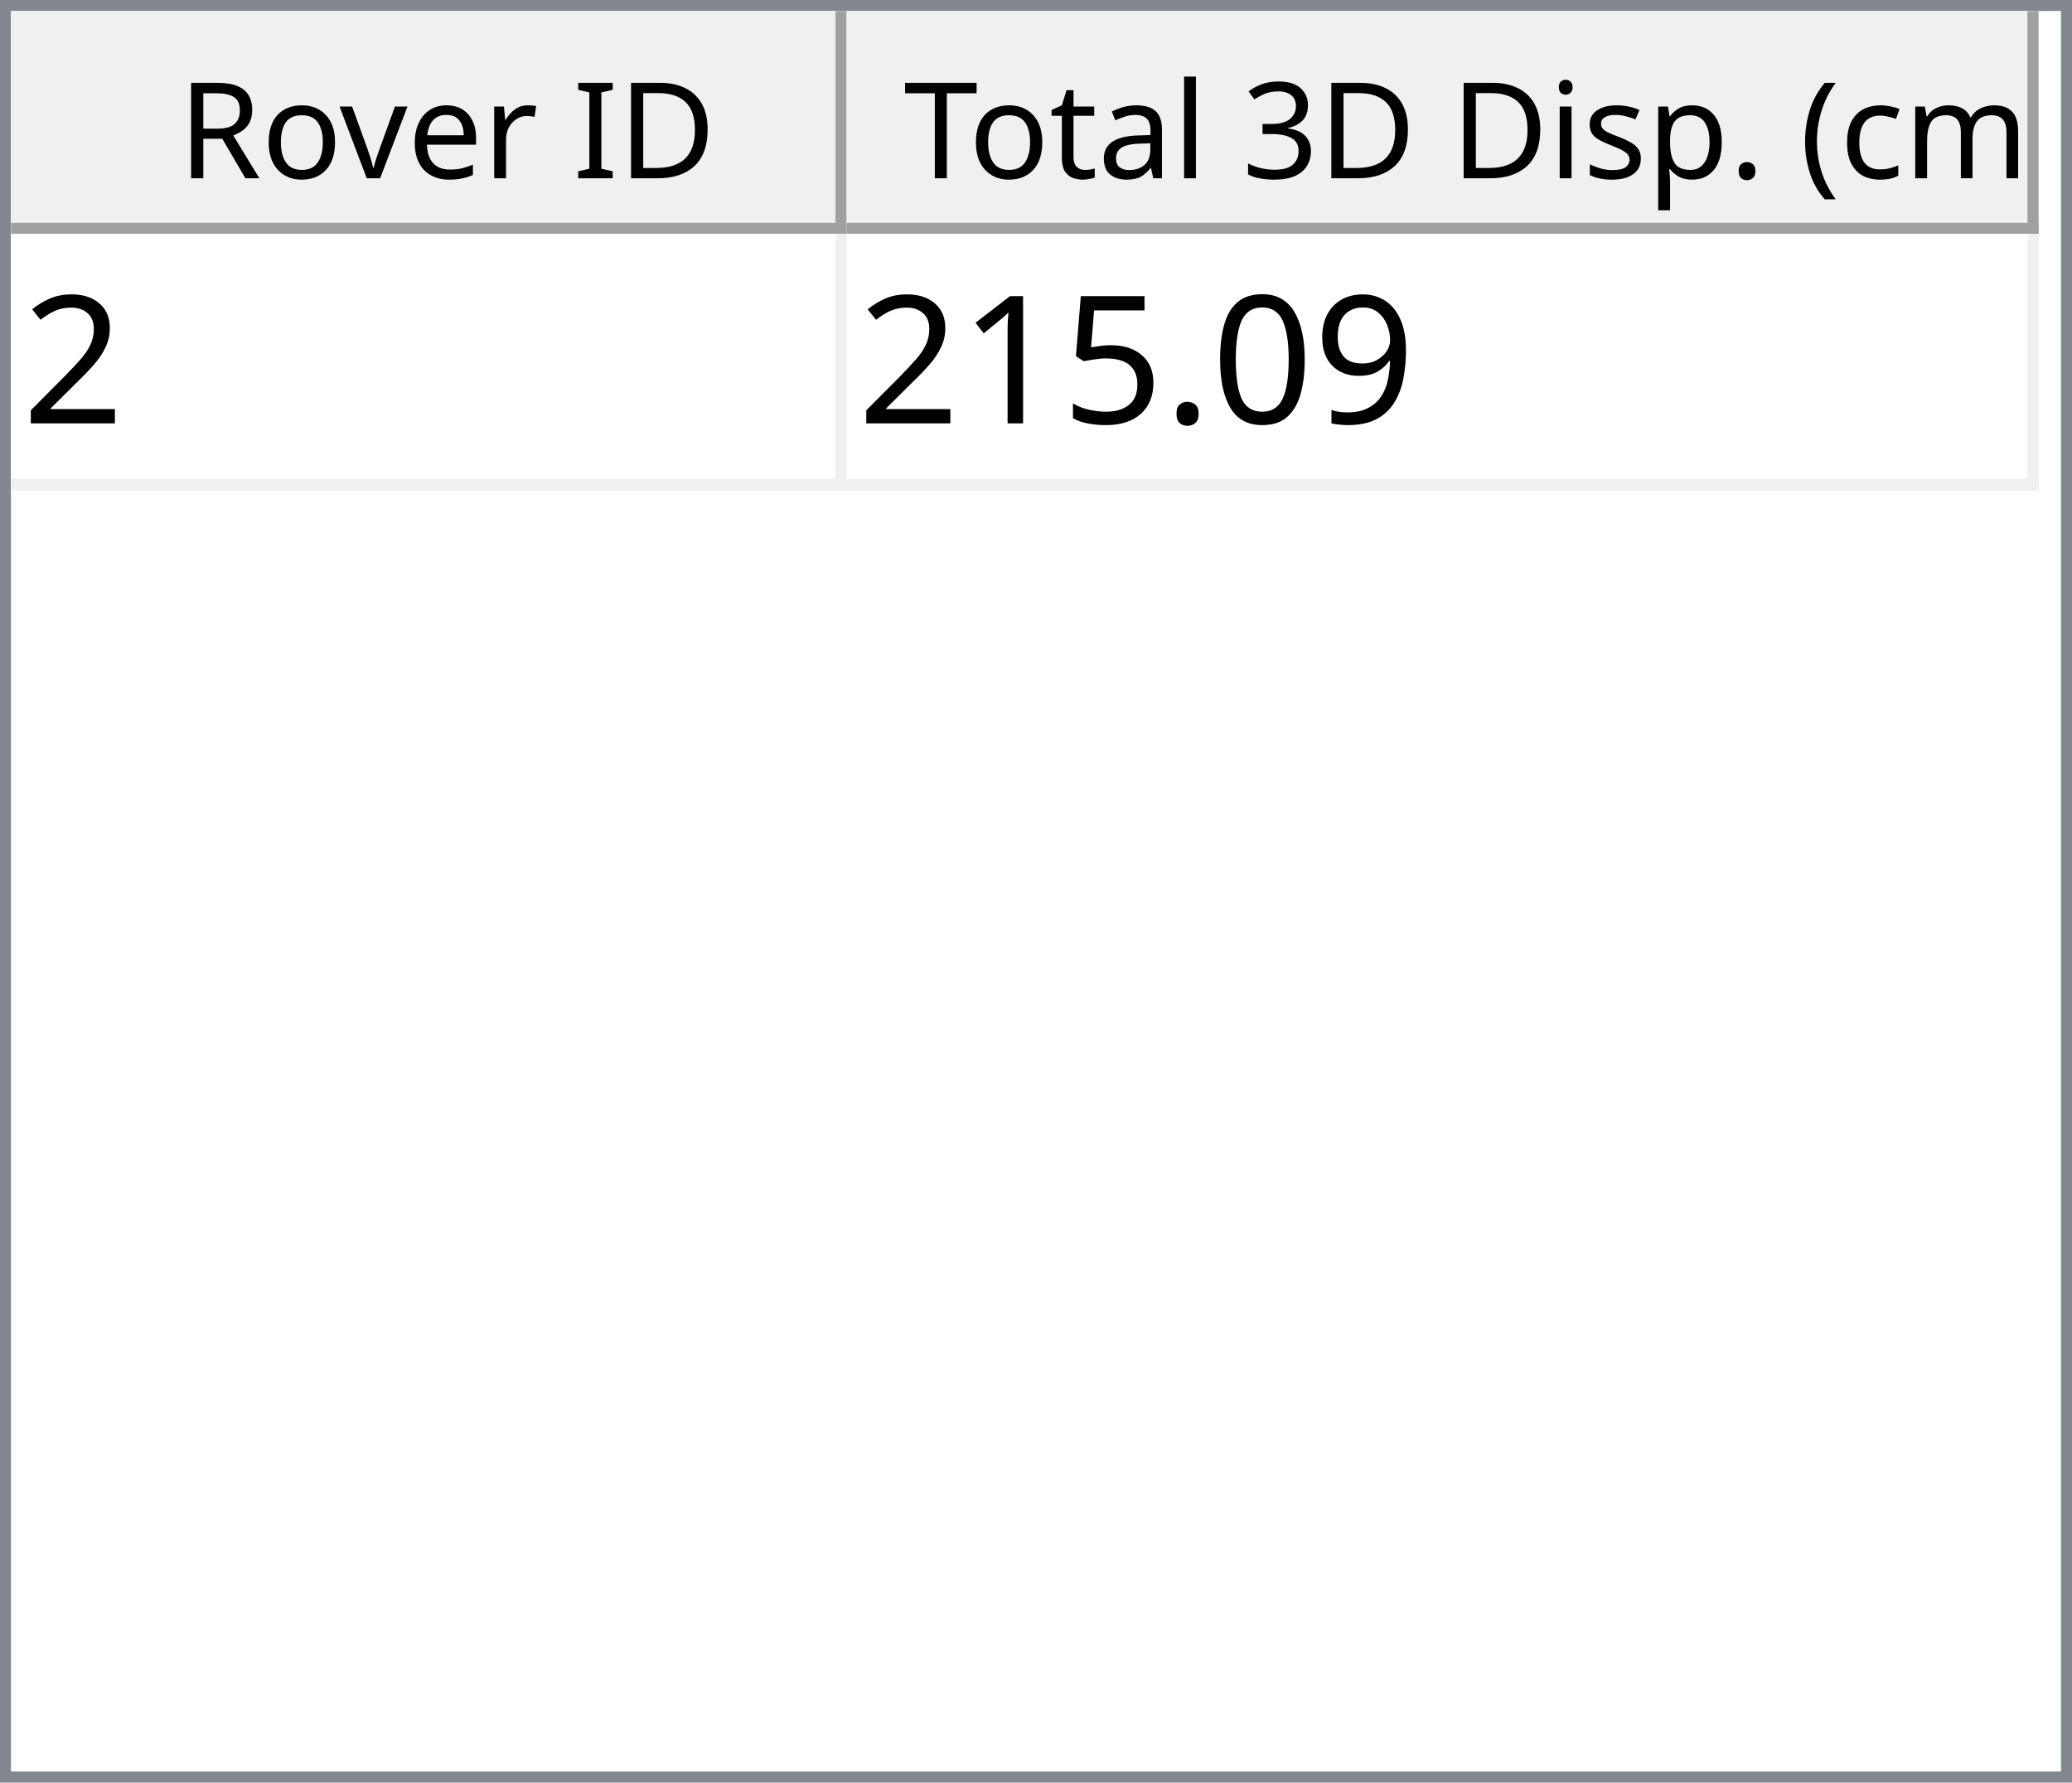
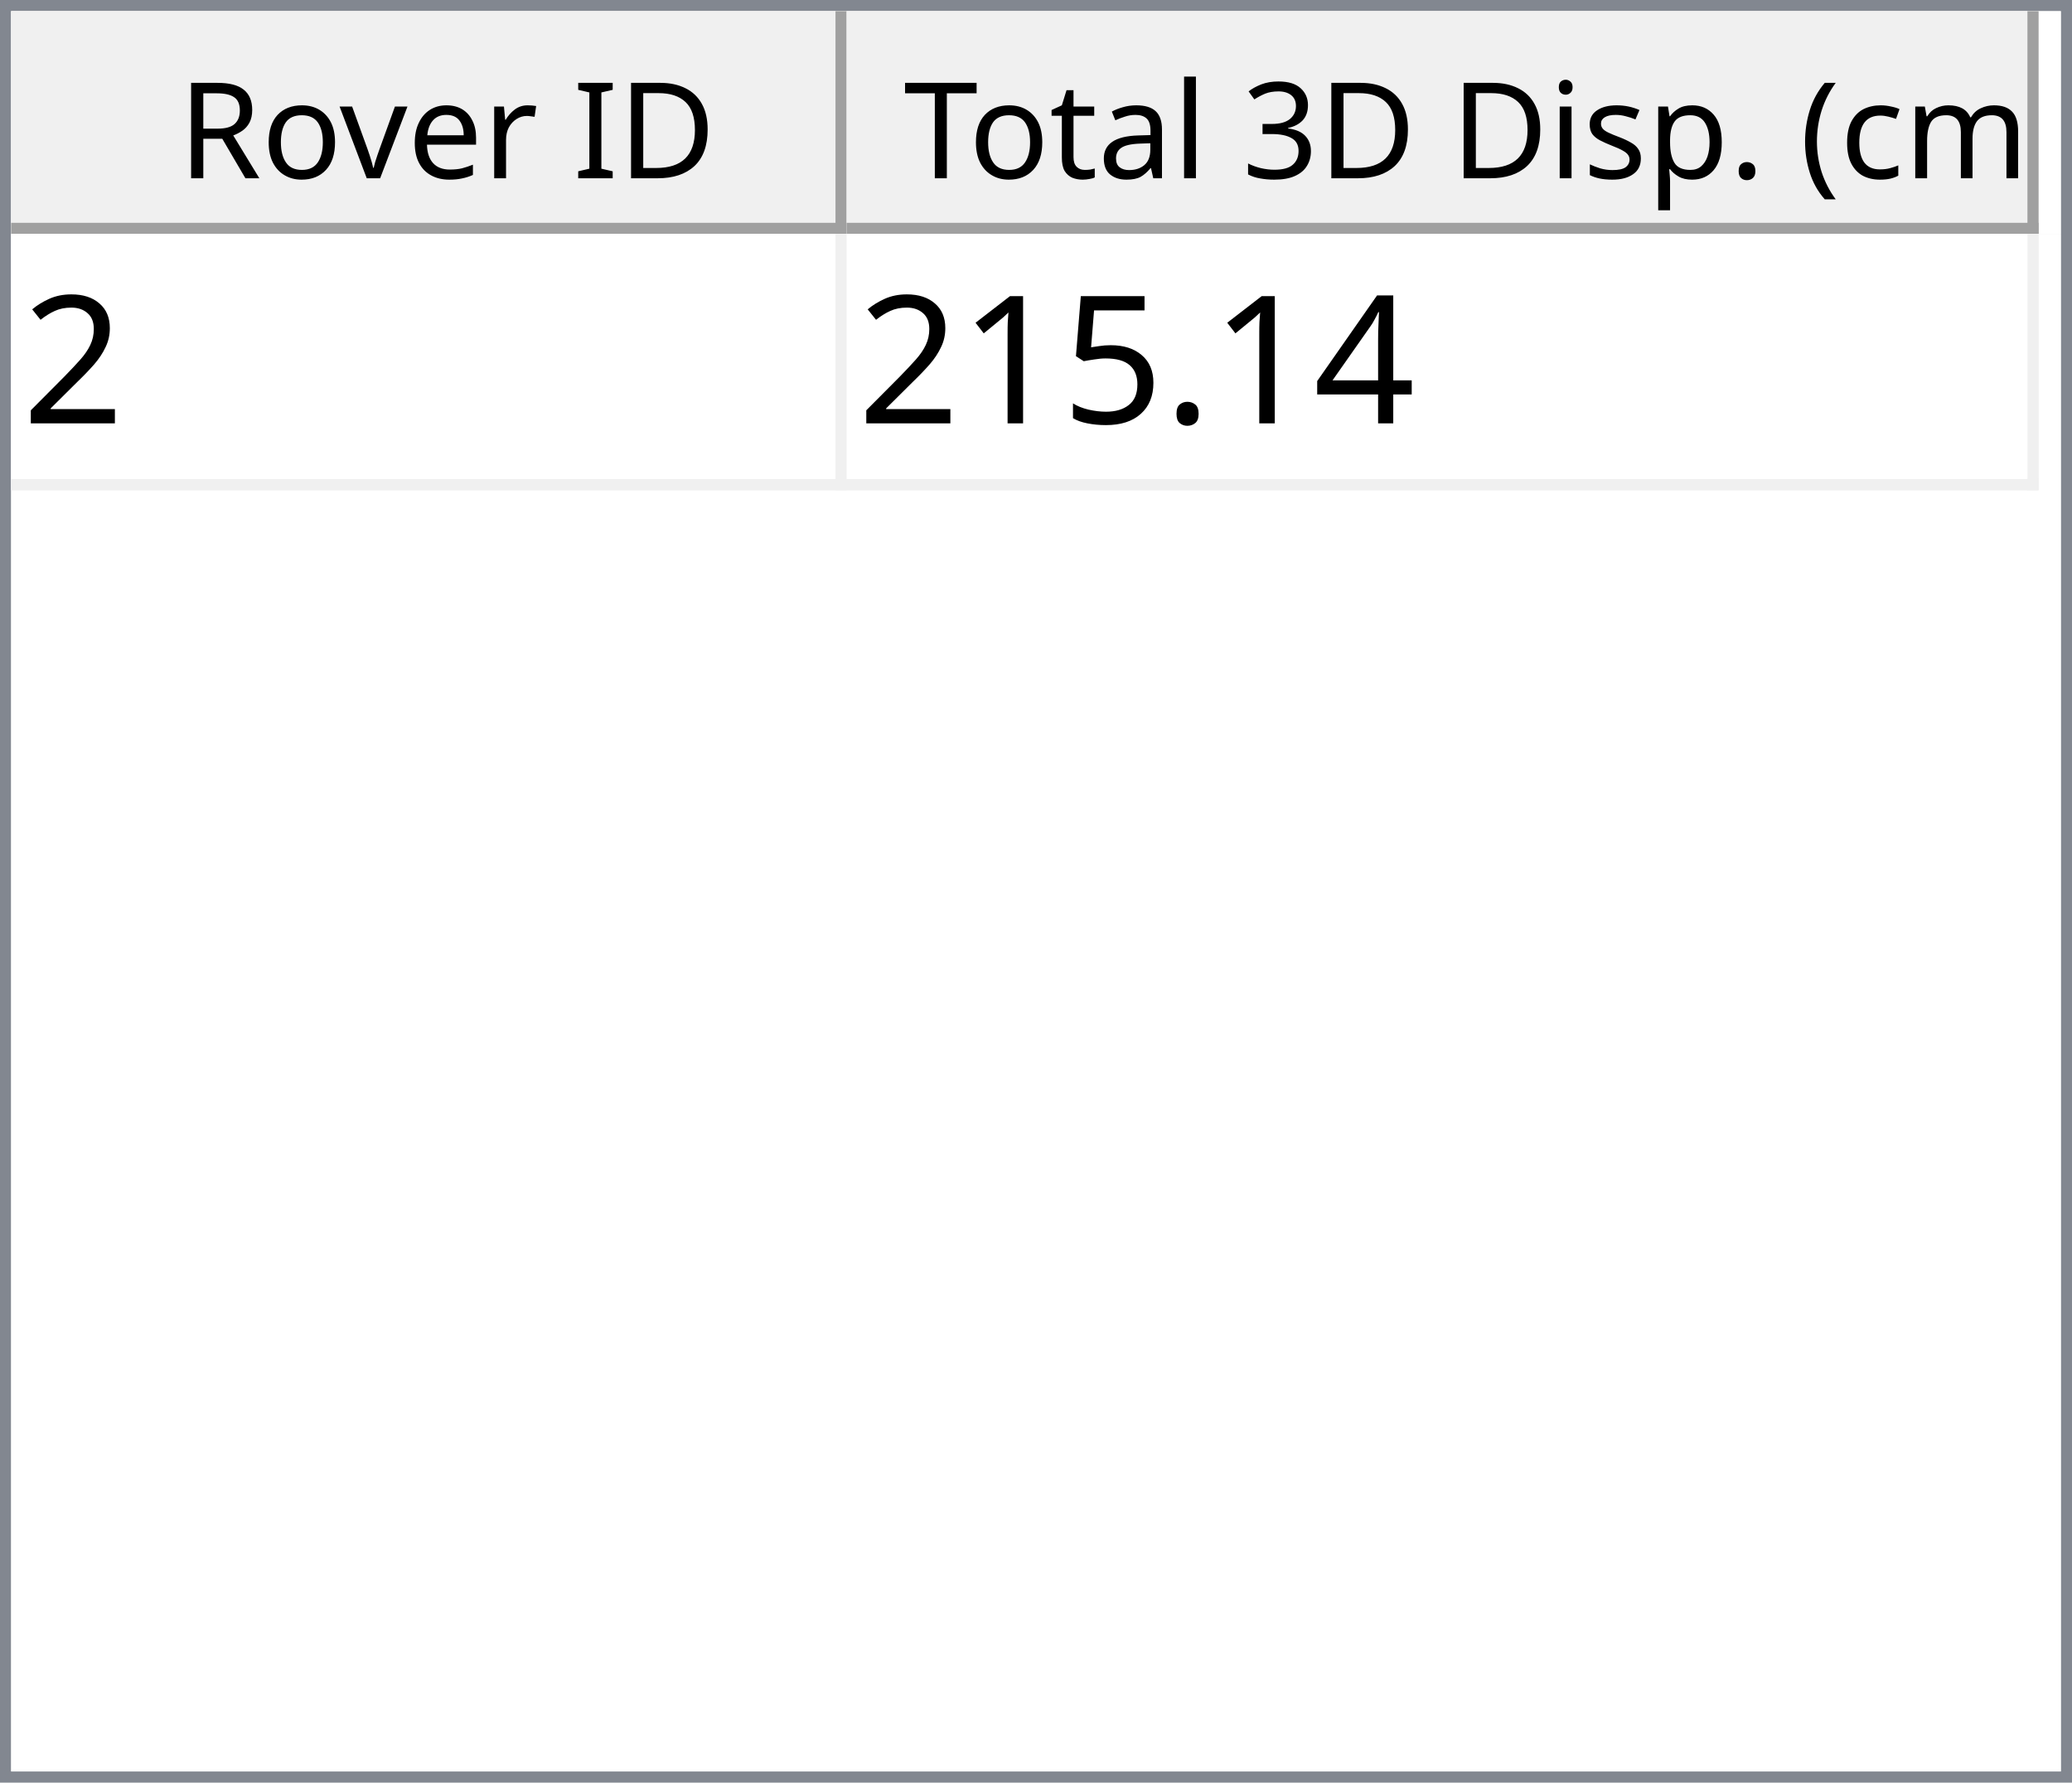
<svg xmlns="http://www.w3.org/2000/svg" style="fill-opacity:1; color-rendering:auto; color-interpolation:auto; text-rendering:auto; stroke:black; stroke-linecap:square; stroke-miterlimit:10; shape-rendering:auto; stroke-opacity:1; fill:black; stroke-dasharray:none; font-weight:normal; stroke-width:1; font-family:'Dialog'; font-style:normal; stroke-linejoin:miter; font-size:12px; stroke-dashoffset:0; image-rendering:auto;" width="186" height="160">
  <defs id="genericDefs" />
  <g>
    <defs id="defs1">
      <clipPath clipPathUnits="userSpaceOnUse" id="clipPath1">
        <path d="M0 0 L186 0 L186 160 L0 160 L0 0 Z" />
      </clipPath>
      <clipPath clipPathUnits="userSpaceOnUse" id="clipPath2">
        <path d="M0 0 L0 160 L186 160 L186 0 Z" />
      </clipPath>
      <clipPath clipPathUnits="userSpaceOnUse" id="clipPath3">
        <path d="M0 0 L0 20 L184 20 L184 0 Z" />
      </clipPath>
      <clipPath clipPathUnits="userSpaceOnUse" id="clipPath4">
        <path d="M0 0 L0 20 L75 20 L75 0 Z" />
      </clipPath>
      <clipPath clipPathUnits="userSpaceOnUse" id="clipPath5">
        <path d="M1 1 L1 19 L74 19 L74 1 Z" />
      </clipPath>
      <clipPath clipPathUnits="userSpaceOnUse" id="clipPath6">
        <path d="M0 0 L0 18 L73 18 L73 0 Z" />
      </clipPath>
      <clipPath clipPathUnits="userSpaceOnUse" id="clipPath7">
        <path d="M-0.5 -0.5 L-0.5 19.5 L74.5 19.5 L74.5 -0.5 Z" />
      </clipPath>
      <clipPath clipPathUnits="userSpaceOnUse" id="clipPath8">
        <path d="M0 0 L0 20 L107 20 L107 0 Z" />
      </clipPath>
      <clipPath clipPathUnits="userSpaceOnUse" id="clipPath9">
        <path d="M1 1 L1 19 L106 19 L106 1 Z" />
      </clipPath>
      <clipPath clipPathUnits="userSpaceOnUse" id="clipPath10">
        <path d="M0 0 L0 18 L105 18 L105 0 Z" />
      </clipPath>
      <clipPath clipPathUnits="userSpaceOnUse" id="clipPath11">
        <path d="M-0.5 -0.5 L-0.5 19.5 L106.5 19.5 L106.5 -0.5 Z" />
      </clipPath>
      <clipPath clipPathUnits="userSpaceOnUse" id="clipPath12">
        <path d="M0 0 L0 138 L184 138 L184 0 Z" />
      </clipPath>
      <clipPath clipPathUnits="userSpaceOnUse" id="clipPath13">
        <path d="M0 0 L0 23 L182 23 L182 0 Z" />
      </clipPath>
      <clipPath clipPathUnits="userSpaceOnUse" id="clipPath14">
        <path d="M-0.5 -0.5 L-0.5 22.5 L181.5 22.5 L181.5 -0.5 Z" />
      </clipPath>
      <clipPath clipPathUnits="userSpaceOnUse" id="clipPath15">
        <path d="M0 0 L0 22 L74 22 L74 0 Z" />
      </clipPath>
      <clipPath clipPathUnits="userSpaceOnUse" id="clipPath16">
        <path d="M0 0 L0 22 L106 22 L106 0 Z" />
      </clipPath>
      <font horiz-adv-x="64.551" id="font1">
        <font-face ascent="107.91" descent="25.098" units-per-em="100" style="font-style:normal; font-family:Segoe UI; font-weight:normal;" />
        <missing-glyph horiz-adv-x="64.551" d="M8.109 0 L8.109 68.266 L56.453 68.266 L56.453 0 L8.109 0 ZM15.328 7.234 L49.219 7.234 L49.219 61.031 L15.328 61.031 L15.328 7.234 Z" />
        <glyph unicode="D" horiz-adv-x="70.117" d="M9.188 0 L9.188 70.016 L28.516 70.016 Q65.531 70.016 65.531 35.891 Q65.531 19.672 55.25 9.836 Q44.969 0 27.734 0 L9.188 0 ZM17.391 62.594 L17.391 7.422 L27.828 7.422 Q41.609 7.422 49.273 14.797 Q56.938 22.172 56.938 35.688 Q56.938 62.594 28.328 62.594 L17.391 62.594 Z" />
        <glyph unicode="I" horiz-adv-x="26.611" d="M17.391 0 L9.188 0 L9.188 70.016 L17.391 70.016 L17.391 0 Z" />
        <glyph unicode=" " horiz-adv-x="27.393" d="" />
        <glyph unicode="r" horiz-adv-x="34.766" d="M34.188 41.891 Q32.078 43.5 28.125 43.5 Q23 43.5 19.555 38.672 Q16.109 33.844 16.109 25.484 L16.109 0 L8.109 0 L8.109 50 L16.109 50 L16.109 39.703 L16.312 39.703 Q18.016 44.969 21.531 47.922 Q25.047 50.875 29.391 50.875 Q32.516 50.875 34.188 50.203 L34.188 41.891 Z" />
        <glyph unicode="e" horiz-adv-x="52.295" d="M48.297 23 L12.984 23 Q13.188 14.656 17.484 10.109 Q21.781 5.562 29.297 5.562 Q37.75 5.562 44.828 11.141 L44.828 3.609 Q38.234 -1.172 27.391 -1.172 Q16.797 -1.172 10.742 5.641 Q4.688 12.453 4.688 24.812 Q4.688 36.469 11.305 43.82 Q17.922 51.172 27.734 51.172 Q37.547 51.172 42.922 44.828 Q48.297 38.484 48.297 27.203 L48.297 23 ZM40.094 29.781 Q40.047 36.719 36.75 40.578 Q33.453 44.438 27.594 44.438 Q21.922 44.438 17.969 40.383 Q14.016 36.328 13.094 29.781 L40.094 29.781 Z" />
        <glyph unicode="v" horiz-adv-x="47.9" d="M47.406 50 L27.484 0 L19.625 0 L0.688 50 L9.469 50 L22.172 13.672 Q23.578 9.672 23.922 6.688 L24.125 6.688 Q24.609 10.453 25.688 13.484 L38.969 50 L47.406 50 Z" />
        <glyph unicode="o" horiz-adv-x="58.594" d="M29 -1.172 Q17.922 -1.172 11.305 5.836 Q4.688 12.844 4.688 24.422 Q4.688 37.016 11.57 44.094 Q18.453 51.172 30.172 51.172 Q41.359 51.172 47.633 44.289 Q53.906 37.406 53.906 25.203 Q53.906 13.234 47.141 6.031 Q40.375 -1.172 29 -1.172 ZM29.594 44.438 Q21.875 44.438 17.383 39.188 Q12.891 33.938 12.891 24.703 Q12.891 15.828 17.43 10.695 Q21.969 5.562 29.594 5.562 Q37.359 5.562 41.531 10.594 Q45.703 15.625 45.703 24.906 Q45.703 34.281 41.531 39.359 Q37.359 44.438 29.594 44.438 Z" />
        <glyph unicode="R" horiz-adv-x="59.814" d="M59.375 0 L49.609 0 L37.891 19.625 Q36.281 22.359 34.766 24.289 Q33.25 26.219 31.664 27.438 Q30.078 28.656 28.25 29.219 Q26.422 29.781 24.125 29.781 L17.391 29.781 L17.391 0 L9.188 0 L9.188 70.016 L30.078 70.016 Q34.672 70.016 38.555 68.867 Q42.438 67.719 45.289 65.375 Q48.141 63.031 49.758 59.547 Q51.375 56.062 51.375 51.375 Q51.375 47.703 50.273 44.656 Q49.172 41.609 47.148 39.211 Q45.125 36.812 42.266 35.133 Q39.406 33.453 35.844 32.516 L35.844 32.328 Q37.594 31.547 38.891 30.547 Q40.188 29.547 41.359 28.18 Q42.531 26.812 43.68 25.078 Q44.828 23.344 46.234 21.047 L59.375 0 ZM17.391 62.594 L17.391 37.203 L28.516 37.203 Q31.594 37.203 34.203 38.133 Q36.812 39.062 38.719 40.797 Q40.625 42.531 41.703 45.047 Q42.781 47.562 42.781 50.688 Q42.781 56.297 39.141 59.445 Q35.5 62.594 28.609 62.594 L17.391 62.594 Z" />
        <glyph unicode=")" horiz-adv-x="30.176" d="M8.297 -15.922 L1.172 -15.922 Q16.406 2.344 16.406 26.812 Q16.406 51.469 1.078 70.016 L8.297 70.016 Q23.531 52.156 23.531 26.703 Q23.531 1.375 8.297 -15.922 Z" />
        <glyph unicode="m" horiz-adv-x="86.133" d="M79.109 0 L71.094 0 L71.094 28.719 Q71.094 37.016 68.531 40.727 Q65.969 44.438 59.906 44.438 Q54.781 44.438 51.195 39.75 Q47.609 35.062 47.609 28.516 L47.609 0 L39.594 0 L39.594 29.688 Q39.594 44.438 28.219 44.438 Q22.953 44.438 19.531 40.016 Q16.109 35.594 16.109 28.516 L16.109 0 L8.109 0 L8.109 50 L16.109 50 L16.109 42.094 L16.312 42.094 Q21.625 51.172 31.844 51.172 Q36.969 51.172 40.773 48.312 Q44.578 45.453 46 40.828 Q51.562 51.172 62.594 51.172 Q79.109 51.172 79.109 30.812 L79.109 0 Z" />
        <glyph unicode="c" horiz-adv-x="46.191" d="M42.188 2.297 Q36.422 -1.172 28.516 -1.172 Q17.828 -1.172 11.258 5.789 Q4.688 12.75 4.688 23.828 Q4.688 36.188 11.766 43.68 Q18.844 51.172 30.672 51.172 Q37.25 51.172 42.281 48.734 L42.281 40.531 Q36.719 44.438 30.375 44.438 Q22.703 44.438 17.797 38.945 Q12.891 33.453 12.891 24.516 Q12.891 15.719 17.508 10.641 Q22.125 5.562 29.891 5.562 Q36.422 5.562 42.188 9.906 L42.188 2.297 Z" />
        <glyph unicode="(" horiz-adv-x="30.176" d="M29.109 -15.922 L21.969 -15.922 Q6.844 1.375 6.844 26.703 Q6.844 52.156 21.969 70.016 L29.203 70.016 Q13.875 51.469 13.875 26.812 Q13.875 2.344 29.109 -15.922 Z" />
        <glyph unicode="." horiz-adv-x="21.68" d="M10.891 -1.078 Q8.641 -1.078 7.055 0.539 Q5.469 2.156 5.469 4.391 Q5.469 6.641 7.055 8.273 Q8.641 9.906 10.891 9.906 Q13.188 9.906 14.797 8.273 Q16.406 6.641 16.406 4.391 Q16.406 2.156 14.797 0.539 Q13.188 -1.078 10.891 -1.078 Z" />
        <glyph unicode="p" horiz-adv-x="58.789" d="M16.312 7.234 L16.109 7.234 L16.109 -23 L8.109 -23 L8.109 50 L16.109 50 L16.109 41.219 L16.312 41.219 Q22.219 51.172 33.594 51.172 Q43.266 51.172 48.688 44.461 Q54.109 37.75 54.109 26.469 Q54.109 13.922 48 6.375 Q41.891 -1.172 31.297 -1.172 Q21.578 -1.172 16.312 7.234 ZM16.109 27.391 L16.109 20.406 Q16.109 14.203 20.141 9.883 Q24.172 5.562 30.375 5.562 Q37.641 5.562 41.773 11.133 Q45.906 16.703 45.906 26.609 Q45.906 34.969 42.047 39.703 Q38.188 44.438 31.594 44.438 Q24.609 44.438 20.359 39.578 Q16.109 34.719 16.109 27.391 Z" />
        <glyph unicode="s" horiz-adv-x="42.432" d="M5.078 1.812 L5.078 10.406 Q11.625 5.562 19.484 5.562 Q30.031 5.562 30.031 12.594 Q30.031 14.594 29.125 15.992 Q28.219 17.391 26.68 18.461 Q25.141 19.531 23.07 20.383 Q21 21.234 18.609 22.172 Q15.281 23.484 12.766 24.828 Q10.25 26.172 8.57 27.859 Q6.891 29.547 6.031 31.695 Q5.172 33.844 5.172 36.719 Q5.172 40.234 6.789 42.945 Q8.406 45.656 11.086 47.484 Q13.766 49.312 17.211 50.242 Q20.656 51.172 24.312 51.172 Q30.812 51.172 35.938 48.922 L35.938 40.828 Q30.422 44.438 23.25 44.438 Q21 44.438 19.195 43.922 Q17.391 43.406 16.094 42.477 Q14.797 41.547 14.086 40.258 Q13.375 38.969 13.375 37.406 Q13.375 35.453 14.086 34.133 Q14.797 32.812 16.164 31.789 Q17.531 30.766 19.484 29.938 Q21.438 29.109 23.922 28.125 Q27.25 26.859 29.883 25.516 Q32.516 24.172 34.375 22.484 Q36.234 20.797 37.234 18.602 Q38.234 16.406 38.234 13.375 Q38.234 9.672 36.602 6.938 Q34.969 4.203 32.234 2.398 Q29.5 0.594 25.93 -0.289 Q22.359 -1.172 18.453 -1.172 Q10.75 -1.172 5.078 1.812 Z" />
        <glyph unicode="i" horiz-adv-x="24.219" d="M12.203 62.703 Q10.062 62.703 8.547 64.164 Q7.031 65.625 7.031 67.875 Q7.031 70.125 8.547 71.609 Q10.062 73.094 12.203 73.094 Q14.406 73.094 15.945 71.609 Q17.484 70.125 17.484 67.875 Q17.484 65.719 15.945 64.211 Q14.406 62.703 12.203 62.703 ZM16.109 0 L8.109 0 L8.109 50 L16.109 50 L16.109 0 Z" />
        <glyph unicode="3" horiz-adv-x="53.906" d="M46.531 19.828 Q46.531 15.094 44.75 11.211 Q42.969 7.328 39.719 4.57 Q36.469 1.812 31.93 0.297 Q27.391 -1.219 21.922 -1.219 Q11.922 -1.219 6 2.594 L6 11.188 Q13.094 5.609 22.219 5.609 Q25.875 5.609 28.828 6.539 Q31.781 7.469 33.906 9.227 Q36.031 10.984 37.18 13.477 Q38.328 15.969 38.328 19.094 Q38.328 32.812 18.797 32.812 L12.984 32.812 L12.984 39.594 L18.5 39.594 Q35.797 39.594 35.797 52.484 Q35.797 64.406 22.609 64.406 Q15.188 64.406 8.688 59.422 L8.688 67.188 Q15.375 71.188 24.609 71.188 Q29 71.188 32.57 69.969 Q36.141 68.75 38.68 66.555 Q41.219 64.359 42.609 61.281 Q44 58.203 44 54.5 Q44 40.672 30.031 36.719 L30.031 36.531 Q33.594 36.141 36.625 34.797 Q39.656 33.453 41.852 31.305 Q44.047 29.156 45.289 26.25 Q46.531 23.344 46.531 19.828 Z" />
        <glyph unicode="l" horiz-adv-x="24.219" d="M16.109 0 L8.109 0 L8.109 74.031 L16.109 74.031 L16.109 0 Z" />
        <glyph unicode="a" horiz-adv-x="50.879" d="M43.891 0 L35.891 0 L35.891 7.812 L35.688 7.812 Q30.469 -1.172 20.312 -1.172 Q12.844 -1.172 8.617 2.781 Q4.391 6.734 4.391 13.281 Q4.391 27.297 20.906 29.594 L35.891 31.688 Q35.891 44.438 25.594 44.438 Q16.547 44.438 9.281 38.281 L9.281 46.484 Q16.656 51.172 26.266 51.172 Q43.891 51.172 43.891 32.516 L43.891 0 ZM35.891 25.297 L23.828 23.641 Q18.266 22.859 15.43 20.875 Q12.594 18.891 12.594 13.875 Q12.594 10.203 15.211 7.883 Q17.828 5.562 22.172 5.562 Q28.125 5.562 32.008 9.742 Q35.891 13.922 35.891 20.312 L35.891 25.297 Z" />
        <glyph unicode="t" horiz-adv-x="33.887" d="M31.297 0.484 Q28.469 -1.078 23.828 -1.078 Q10.688 -1.078 10.688 13.578 L10.688 43.172 L2.094 43.172 L2.094 50 L10.688 50 L10.688 62.203 L18.703 64.797 L18.703 50 L31.297 50 L31.297 43.172 L18.703 43.172 L18.703 14.984 Q18.703 9.969 20.414 7.82 Q22.125 5.672 26.078 5.672 Q29.109 5.672 31.297 7.328 L31.297 0.484 Z" />
        <glyph unicode="T" horiz-adv-x="52.393" d="M50.594 62.594 L30.375 62.594 L30.375 0 L22.172 0 L22.172 62.594 L2 62.594 L2 70.016 L50.594 70.016 L50.594 62.594 Z" />
      </font>
      <font horiz-adv-x="75.0" id="font2">
        <font-face ascent="100.537" descent="21.973" units-per-em="100" style="font-style:normal; font-family:sans-serif; font-weight:normal;" />
        <missing-glyph horiz-adv-x="75.0" d="M12.5 0 L12.5 62.5 L62.5 62.5 L62.5 0 L12.5 0 ZM14.062 1.562 L60.938 1.562 L60.938 60.938 L14.062 60.938 L14.062 1.562 Z" />
        <glyph unicode="2" horiz-adv-x="55.615" d="M50.344 8.453 L50.344 0 L3.031 0 Q2.938 3.172 4.047 6.109 Q5.859 10.938 9.836 15.625 Q13.812 20.312 21.344 26.469 Q33.016 36.031 37.117 41.625 Q41.219 47.219 41.219 52.203 Q41.219 57.422 37.477 61.008 Q33.734 64.594 27.734 64.594 Q21.391 64.594 17.578 60.789 Q13.766 56.984 13.719 50.25 L4.688 51.172 Q5.609 61.281 11.664 66.578 Q17.719 71.875 27.938 71.875 Q38.234 71.875 44.242 66.164 Q50.25 60.453 50.25 52 Q50.25 47.703 48.492 43.555 Q46.734 39.406 42.656 34.812 Q38.578 30.219 29.109 22.219 Q21.188 15.578 18.945 13.211 Q16.703 10.844 15.234 8.453 L50.344 8.453 Z" />
-         <glyph unicode="9" horiz-adv-x="55.615" d="M5.469 16.547 L13.922 17.328 Q14.984 11.375 18.016 8.688 Q21.047 6 25.781 6 Q29.828 6 32.883 7.859 Q35.938 9.719 37.891 12.82 Q39.844 15.922 41.164 21.195 Q42.484 26.469 42.484 31.938 Q42.484 32.516 42.438 33.688 Q39.797 29.5 35.234 26.883 Q30.672 24.266 25.344 24.266 Q16.453 24.266 10.305 30.711 Q4.156 37.156 4.156 47.703 Q4.156 58.594 10.578 65.234 Q17 71.875 26.656 71.875 Q33.641 71.875 39.43 68.117 Q45.219 64.359 48.219 57.398 Q51.219 50.438 51.219 37.25 Q51.219 23.531 48.242 15.406 Q45.266 7.281 39.383 3.031 Q33.5 -1.219 25.594 -1.219 Q17.188 -1.219 11.867 3.445 Q6.547 8.109 5.469 16.547 ZM41.453 48.141 Q41.453 55.719 37.43 60.156 Q33.406 64.594 27.734 64.594 Q21.875 64.594 17.531 59.812 Q13.188 55.031 13.188 47.406 Q13.188 40.578 17.312 36.305 Q21.438 32.031 27.484 32.031 Q33.594 32.031 37.523 36.305 Q41.453 40.578 41.453 48.141 Z" />
-         <glyph unicode="0" horiz-adv-x="55.615" d="M4.156 35.297 Q4.156 48 6.766 55.742 Q9.375 63.484 14.523 67.68 Q19.672 71.875 27.484 71.875 Q33.25 71.875 37.594 69.555 Q41.938 67.234 44.773 62.867 Q47.609 58.5 49.219 52.227 Q50.828 45.953 50.828 35.297 Q50.828 22.703 48.242 14.969 Q45.656 7.234 40.508 3.008 Q35.359 -1.219 27.484 -1.219 Q17.141 -1.219 11.234 6.203 Q4.156 15.141 4.156 35.297 ZM13.188 35.297 Q13.188 17.672 17.312 11.836 Q21.438 6 27.484 6 Q33.547 6 37.672 11.859 Q41.797 17.719 41.797 35.297 Q41.797 52.984 37.672 58.789 Q33.547 64.594 27.391 64.594 Q21.344 64.594 17.719 59.469 Q13.188 52.938 13.188 35.297 Z" />
+         <glyph unicode="4" horiz-adv-x="55.615" d="M32.328 0 L32.328 17.141 L1.266 17.141 L1.266 25.203 L33.938 71.578 L41.109 71.578 L41.109 25.203 L50.781 25.203 L50.781 17.141 L41.109 17.141 L41.109 0 L32.328 0 ZM32.328 25.203 L32.328 57.469 L9.906 25.203 L32.328 25.203 Z" />
        <glyph unicode="." horiz-adv-x="27.783" d="M9.078 0 L9.078 10.016 L19.094 10.016 L19.094 0 L9.078 0 Z" />
        <glyph unicode="5" horiz-adv-x="55.615" d="M4.156 18.75 L13.375 19.531 Q14.406 12.797 18.141 9.398 Q21.875 6 27.156 6 Q33.5 6 37.891 10.789 Q42.281 15.578 42.281 23.484 Q42.281 31 38.062 35.352 Q33.844 39.703 27 39.703 Q22.75 39.703 19.336 37.773 Q15.922 35.844 13.969 32.766 L5.719 33.844 L12.641 70.609 L48.25 70.609 L48.25 62.203 L19.672 62.203 L15.828 42.969 Q22.266 47.469 29.344 47.469 Q38.719 47.469 45.164 40.969 Q51.609 34.469 51.609 24.266 Q51.609 14.547 45.953 7.469 Q39.062 -1.219 27.156 -1.219 Q17.391 -1.219 11.211 4.25 Q5.031 9.719 4.156 18.75 Z" />
        <glyph unicode="1" horiz-adv-x="55.615" d="M37.25 0 L28.469 0 L28.469 56 Q25.297 52.984 20.141 49.953 Q14.984 46.922 10.891 45.406 L10.891 53.906 Q18.266 57.375 23.781 62.305 Q29.297 67.234 31.594 71.875 L37.25 71.875 L37.25 0 Z" />
      </font>
    </defs>
    <g style="fill:white; stroke:white;">
      <rect x="0" y="0" width="186" style="clip-path:url(#clipPath1); stroke:none;" height="160" />
    </g>
    <g style="fill:white; text-rendering:optimizeSpeed; color-rendering:optimizeSpeed; image-rendering:optimizeSpeed; shape-rendering:crispEdges; stroke:white; color-interpolation:sRGB;">
      <rect x="0" width="186" height="160" y="0" style="stroke:none;" />
      <path style="stroke:none;" d="M0 160 L186 160 L186 0 L0 0 Z" />
    </g>
    <g style="fill:rgb(240,240,240); font-family:'Segoe UI'; stroke:rgb(240,240,240);">
      <rect x="0" y="0" width="186" style="clip-path:url(#clipPath2); stroke:none;" height="160" />
    </g>
    <g style="fill:rgb(130,135,144); font-family:'Segoe UI'; stroke:rgb(130,135,144);">
      <path d="M0 0 L186 0 L186 160 L0 160 L0 0 ZM1 1 L185 1 L185 159 L1 159 L1 1 Z" style="fill-rule:evenodd; clip-path:url(#clipPath2); stroke:none;" />
    </g>
    <g style="fill:white; font-family:'Segoe UI'; stroke:white;" transform="translate(1,1)">
      <rect x="0" y="0" width="184" style="clip-path:url(#clipPath3); stroke:none;" height="20" />
    </g>
    <g style="fill:rgb(240,240,240); font-family:'Segoe UI'; stroke:rgb(240,240,240);" transform="translate(1,1)">
      <rect x="0" y="0" width="75" style="clip-path:url(#clipPath4); stroke:none;" height="20" />
    </g>
    <g style="font-family:'Segoe UI';" transform="translate(2,2)">
      <text x="14" xml:space="preserve" y="14" style="clip-path:url(#clipPath6); stroke:none;">Rover ID</text>
    </g>
    <g style="fill:rgb(160,160,160); font-family:'Segoe UI'; stroke:rgb(160,160,160); stroke-linejoin:bevel;" transform="translate(1.5,1.5)">
      <line x1="74" x2="74" y1="0" style="fill:none; clip-path:url(#clipPath7);" y2="19" />
    </g>
    <g style="fill:rgb(160,160,160); font-family:'Segoe UI'; stroke:rgb(160,160,160); stroke-linejoin:bevel;" transform="matrix(1,0,0,1,1,1) translate(0.5,0.5)">
      <line x1="0" x2="74" y1="19" style="fill:none; clip-path:url(#clipPath7);" y2="19" />
    </g>
    <g style="fill:rgb(240,240,240); font-family:'Segoe UI'; stroke:rgb(240,240,240);" transform="translate(76,1)">
      <rect x="0" y="0" width="107" style="clip-path:url(#clipPath8); stroke:none;" height="20" />
    </g>
    <g style="font-family:'Segoe UI';" transform="translate(77,2)">
      <text x="1" xml:space="preserve" y="14" style="clip-path:url(#clipPath10); stroke:none;"> Total 3D Disp. (cm)</text>
    </g>
    <g style="fill:rgb(160,160,160); font-family:'Segoe UI'; stroke:rgb(160,160,160); stroke-linejoin:bevel;" transform="translate(76.5,1.5)">
      <line x1="106" x2="106" y1="0" style="fill:none; clip-path:url(#clipPath11);" y2="19" />
    </g>
    <g style="fill:rgb(160,160,160); font-family:'Segoe UI'; stroke:rgb(160,160,160); stroke-linejoin:bevel;" transform="matrix(1,0,0,1,76,1) translate(0.5,0.5)">
      <line x1="0" x2="106" y1="19" style="fill:none; clip-path:url(#clipPath11);" y2="19" />
    </g>
    <g style="fill:white; font-family:'Segoe UI'; stroke:white;" transform="translate(1,21)">
      <rect x="0" y="0" width="184" style="clip-path:url(#clipPath12); stroke:none;" height="138" />
    </g>
    <g style="fill:rgb(240,240,240); font-size:16px; font-family:sans-serif; stroke:rgb(240,240,240);" transform="translate(1,21)">
      <rect x="0" y="0" width="182" style="clip-path:url(#clipPath13); stroke:none;" height="23" />
      <line transform="translate(0.5,0.5)" x1="0" x2="181" y1="22" style="clip-path:url(#clipPath14); fill:none; stroke-linejoin:bevel;" y2="22" />
    </g>
    <g transform="matrix(1,0,0,1,1,21) translate(0.5,0.5)" style="fill:rgb(240,240,240); font-size:16px; font-family:sans-serif; stroke:rgb(240,240,240); stroke-linejoin:bevel;">
      <line x1="74" x2="74" y1="0" style="fill:none; clip-path:url(#clipPath14);" y2="22" />
    </g>
    <g transform="matrix(1,0,0,1,1,21) translate(0.5,0.5)" style="fill:rgb(240,240,240); font-size:16px; font-family:sans-serif; stroke:rgb(240,240,240); stroke-linejoin:bevel;">
      <line x1="181" x2="181" y1="0" style="fill:none; clip-path:url(#clipPath14);" y2="22" />
    </g>
    <g style="fill:white; font-size:16px; font-family:sans-serif; stroke:white;" transform="matrix(1,0,0,1,1,21)">
      <rect x="0" y="0" width="74" style="clip-path:url(#clipPath15); stroke:none;" height="22" />
      <text x="1" y="17" style="fill:black; clip-path:url(#clipPath15); stroke:none;" xml:space="preserve">2</text>
    </g>
    <g style="fill:white; font-size:16px; font-family:sans-serif; stroke:white;" transform="matrix(1,0,0,1,1,21) translate(75,0)">
      <rect x="0" y="0" width="106" style="clip-path:url(#clipPath16); stroke:none;" height="22" />
-       <text x="1" y="17" style="fill:black; clip-path:url(#clipPath16); stroke:none;" xml:space="preserve">215.09</text>
+       <text x="1" y="17" style="fill:black; clip-path:url(#clipPath16); stroke:none;" xml:space="preserve">215.14</text>
    </g>
  </g>
</svg>
